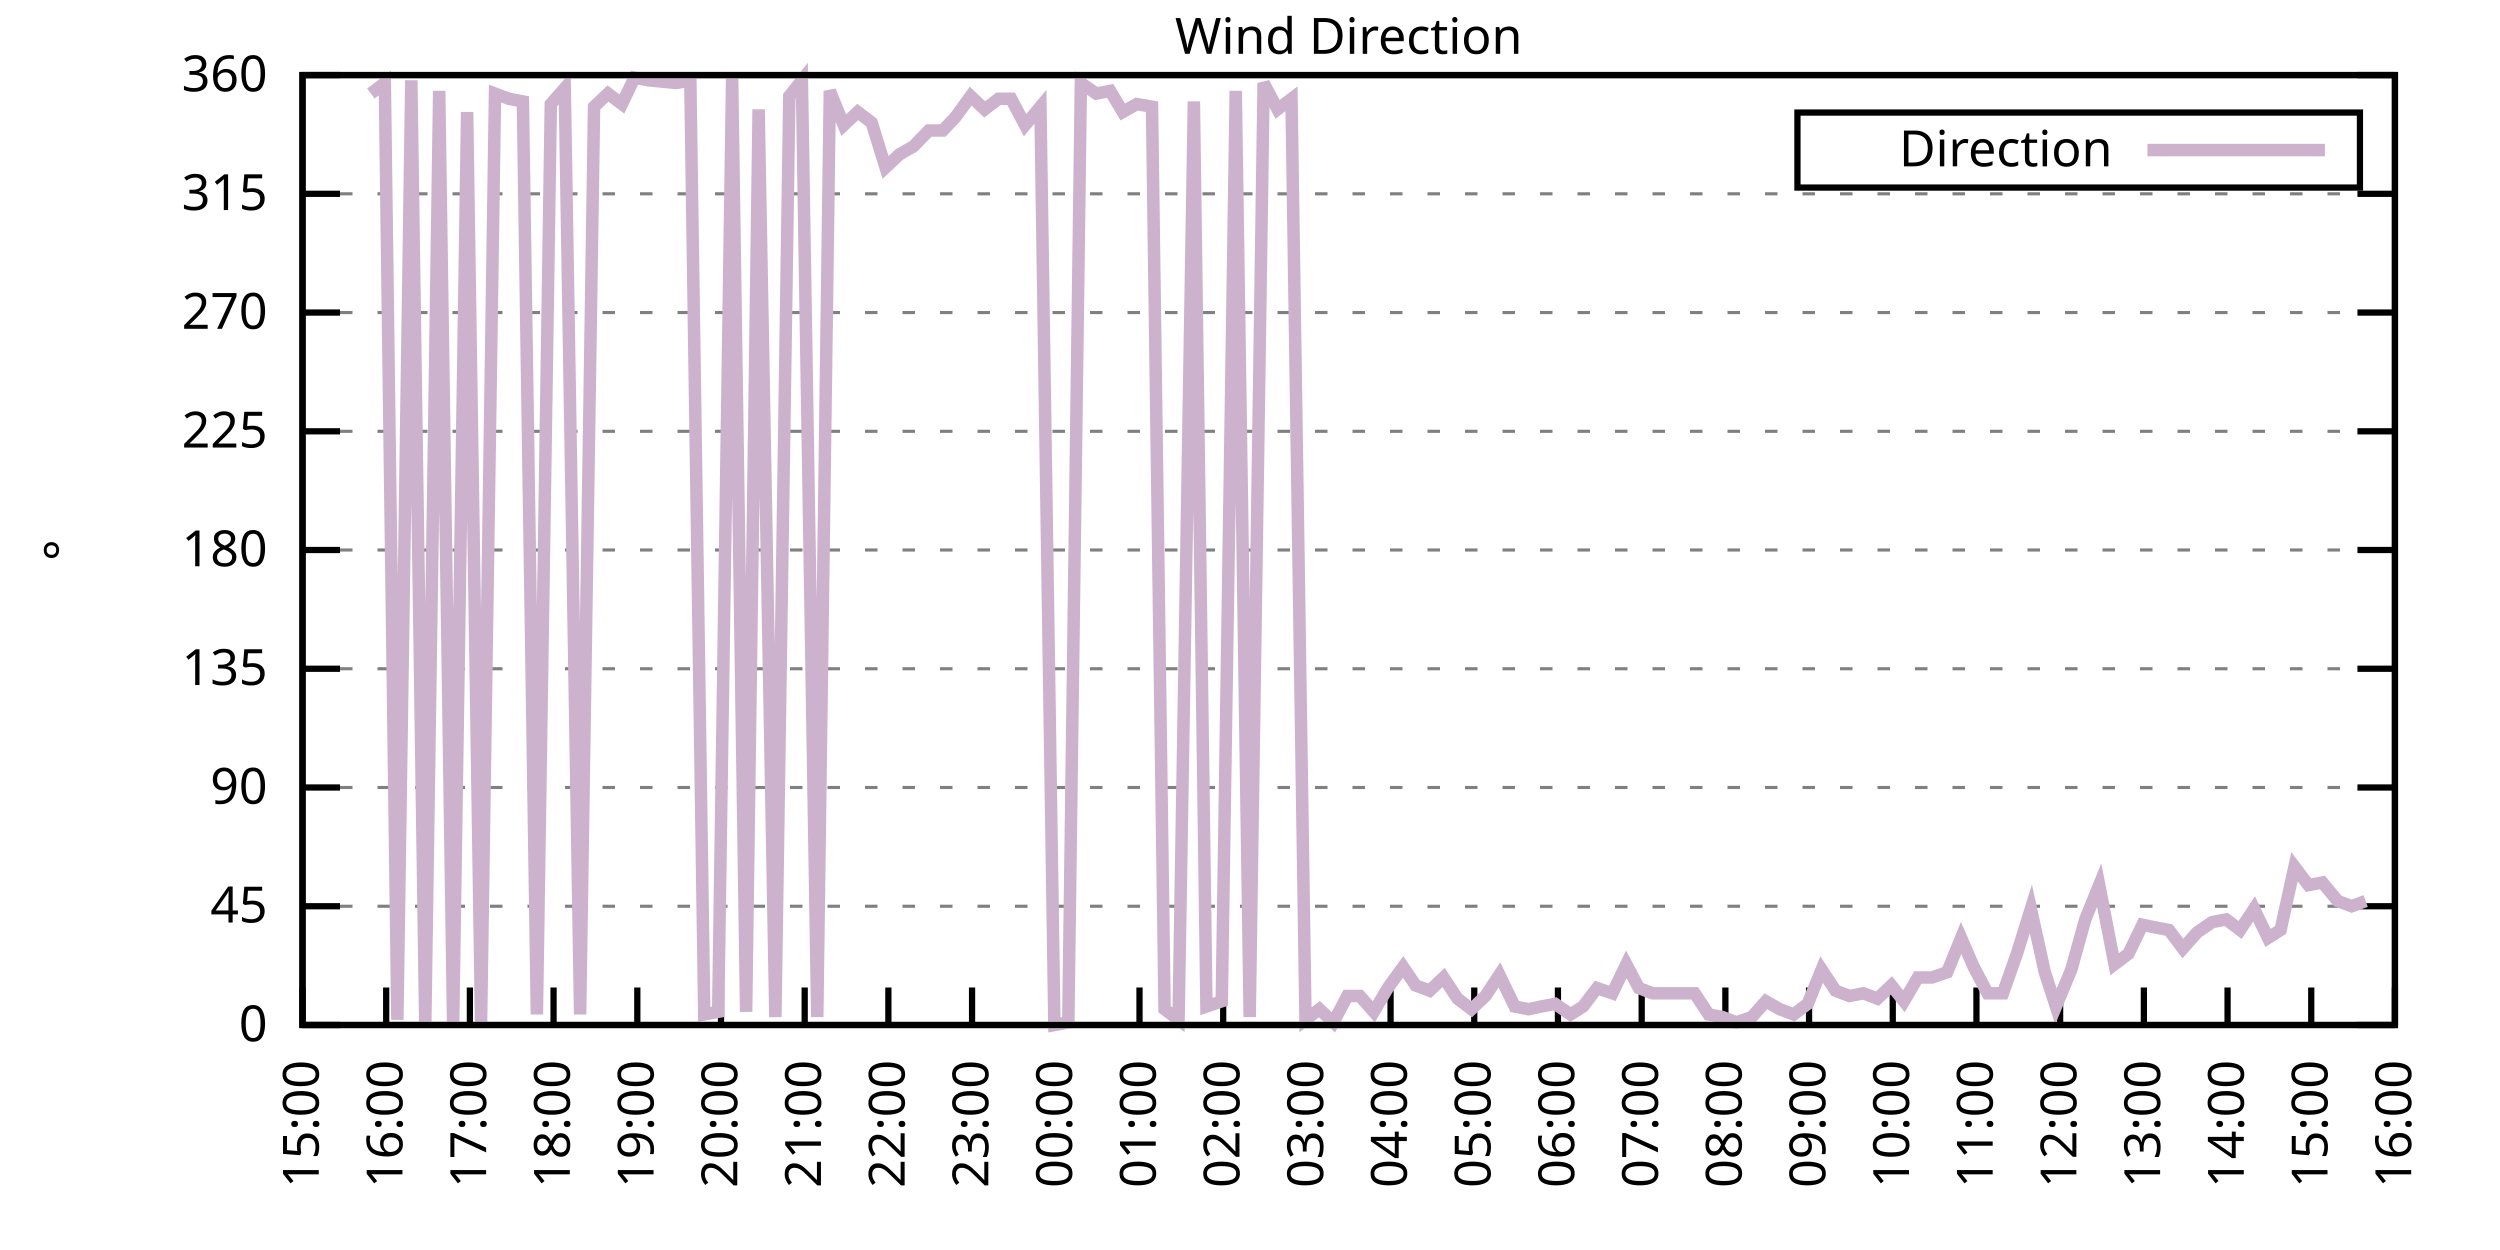
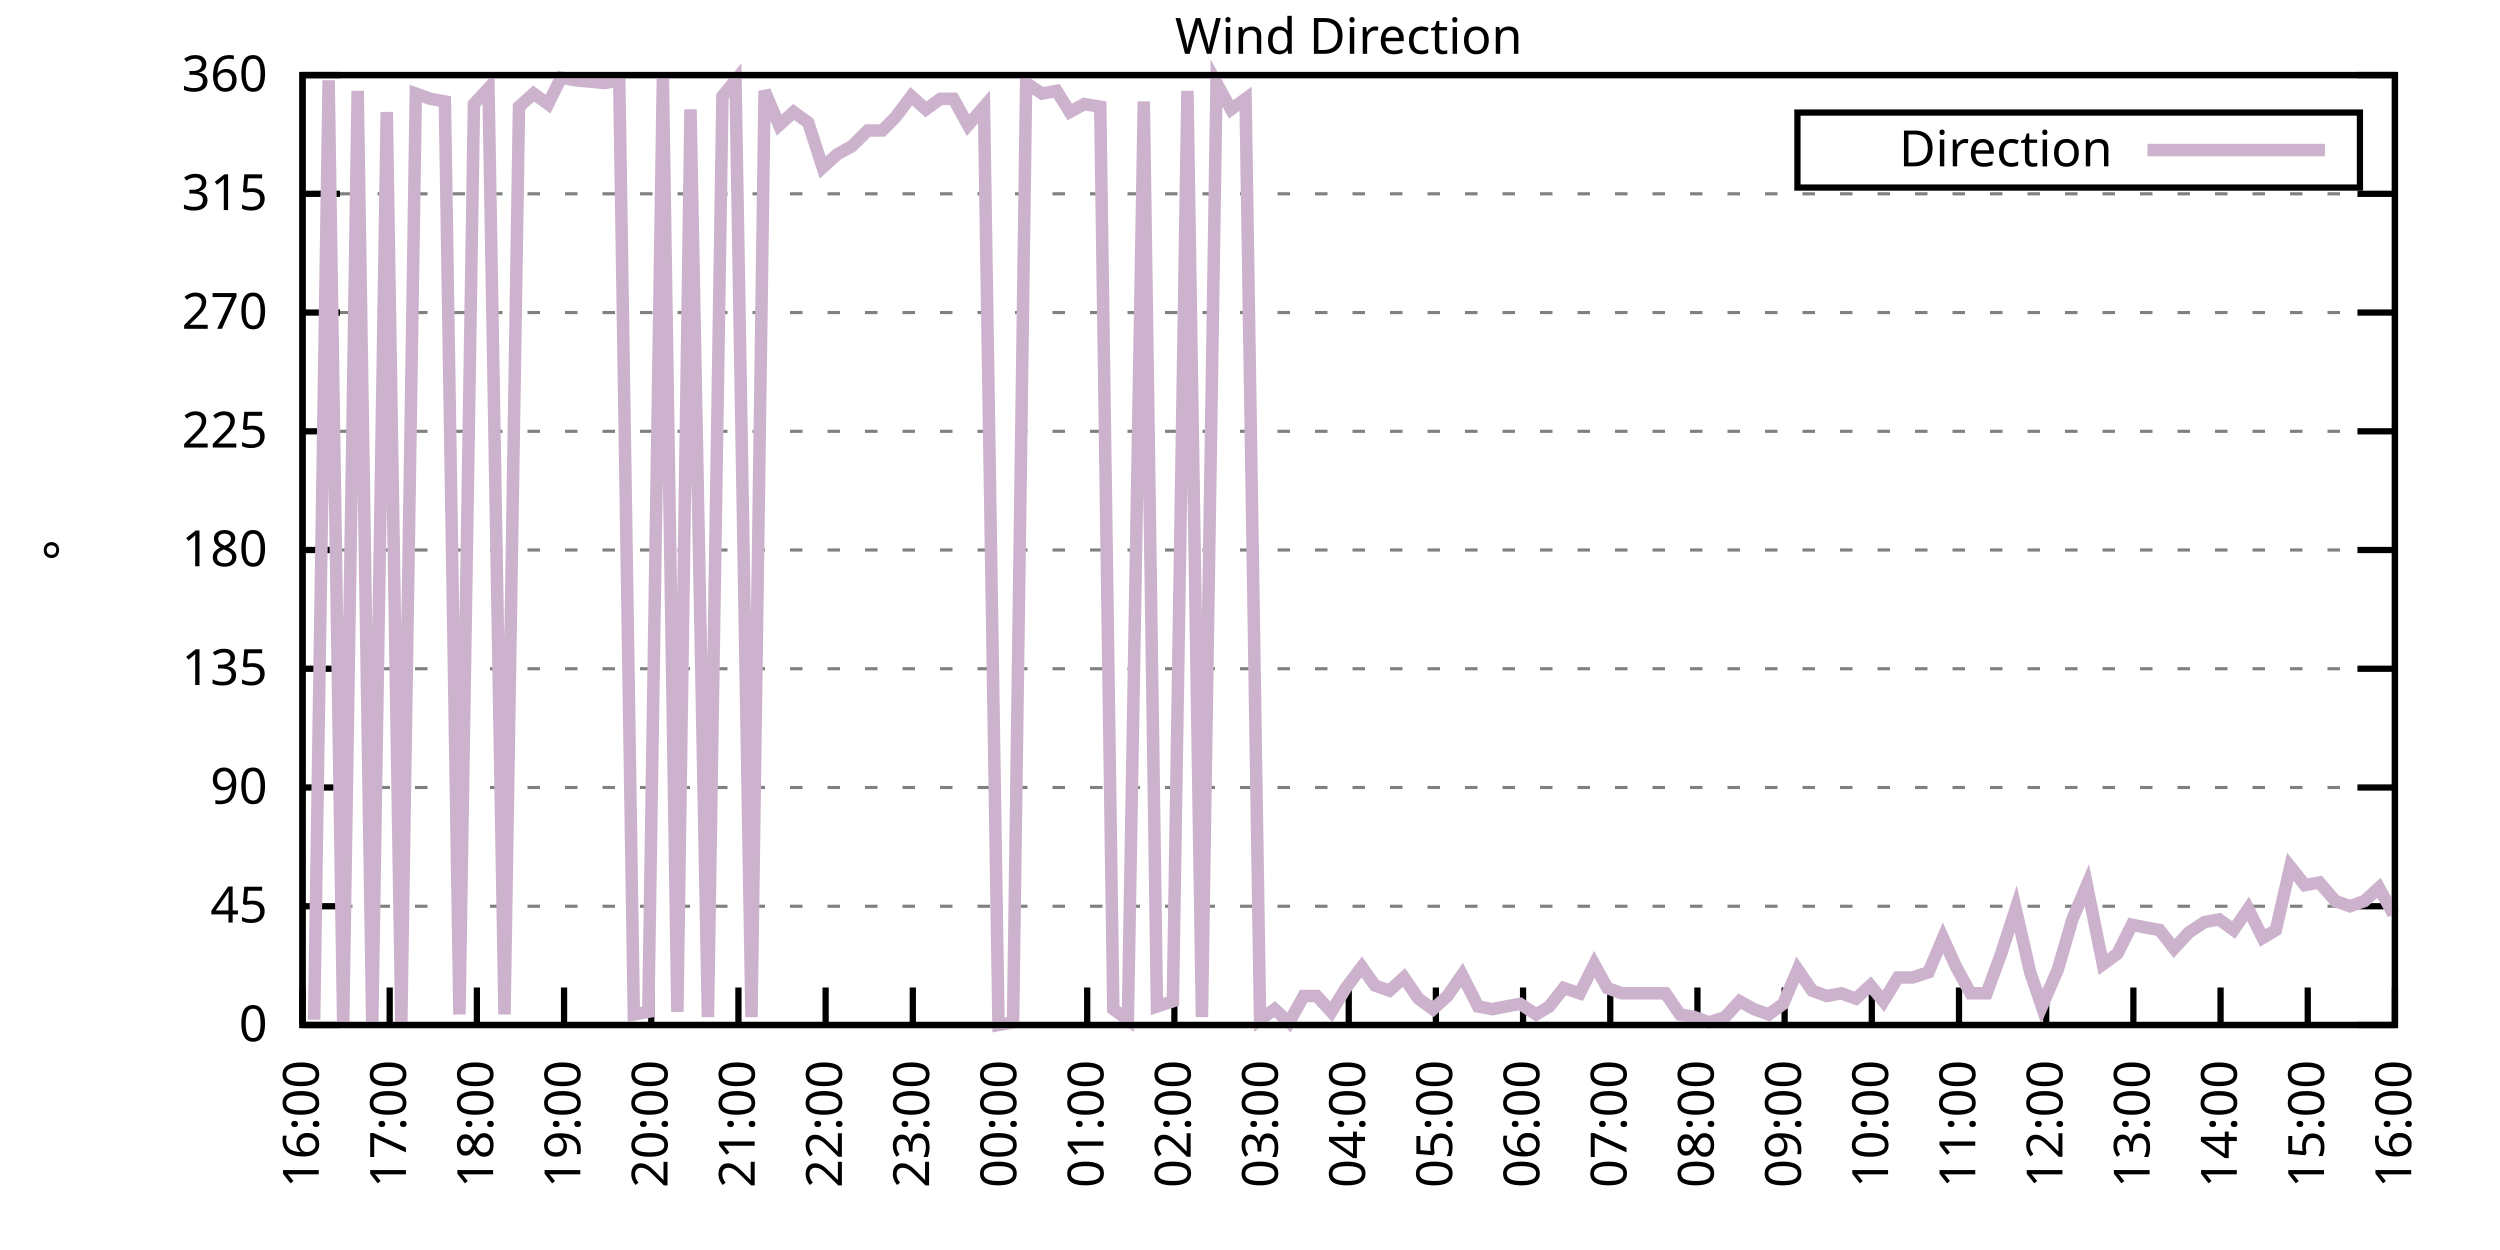
<svg xmlns="http://www.w3.org/2000/svg" xmlns:xlink="http://www.w3.org/1999/xlink" width="400" height="200" viewBox="0 0 400 200">
  <g id="gnuplot_canvas">
    <rect x="0" y="0" width="400" height="200" fill="none" />
    <defs>
      <circle id="gpDot" r="0.5" stroke-width="0.5" stroke="currentColor" />
      <path id="gpPt0" stroke-width="0.333" stroke="currentColor" d="M-1,0 h2 M0,-1 v2" />
      <path id="gpPt1" stroke-width="0.333" stroke="currentColor" d="M-1,-1 L1,1 M1,-1 L-1,1" />
      <path id="gpPt2" stroke-width="0.333" stroke="currentColor" d="M-1,0 L1,0 M0,-1 L0,1 M-1,-1 L1,1 M-1,1 L1,-1" />
      <rect id="gpPt3" stroke-width="0.333" stroke="currentColor" x="-1" y="-1" width="2" height="2" />
      <rect id="gpPt4" stroke-width="0.333" stroke="currentColor" fill="currentColor" x="-1" y="-1" width="2" height="2" />
      <circle id="gpPt5" stroke-width="0.333" stroke="currentColor" cx="0" cy="0" r="1" />
      <use xlink:href="#gpPt5" id="gpPt6" fill="currentColor" stroke="none" />
      <path id="gpPt7" stroke-width="0.333" stroke="currentColor" d="M0,-1.33 L-1.33,0.67 L1.33,0.67 z" />
      <use xlink:href="#gpPt7" id="gpPt8" fill="currentColor" stroke="none" />
      <use xlink:href="#gpPt7" id="gpPt9" stroke="currentColor" transform="rotate(180)" />
      <use xlink:href="#gpPt9" id="gpPt10" fill="currentColor" stroke="none" />
      <use xlink:href="#gpPt3" id="gpPt11" stroke="currentColor" transform="rotate(45)" />
      <use xlink:href="#gpPt11" id="gpPt12" fill="currentColor" stroke="none" />
      <path id="gpPt13" stroke-width="0.333" stroke="currentColor" d="M0,1.330 L1.265,0.411 L0.782,-1.067 L-0.782,-1.076 L-1.265,0.411 z" />
      <use xlink:href="#gpPt13" id="gpPt14" fill="currentColor" stroke="none" />
      <filter id="textbox" filterUnits="objectBoundingBox" x="0" y="0" height="1" width="1">
        <feFlood flood-color="white" flood-opacity="1" result="bgnd" />
        <feComposite in="SourceGraphic" in2="bgnd" operator="atop" />
      </filter>
      <filter id="greybox" filterUnits="objectBoundingBox" x="0" y="0" height="1" width="1">
        <feFlood flood-color="lightgrey" flood-opacity="1" result="grey" />
        <feComposite in="SourceGraphic" in2="grey" operator="atop" />
      </filter>
    </defs>
    <g fill="none" color="white" stroke="currentColor" stroke-width="1.00" stroke-linecap="butt" stroke-linejoin="miter">
</g>
    <g fill="none" color="black" stroke="currentColor" stroke-width="1.00" stroke-linecap="butt" stroke-linejoin="miter">
      <g stroke="none" shape-rendering="crispEdges">
        <polygon fill="rgb(255, 255, 255)" points="48.40,164.00 383.18,164.00 383.18,12.02 48.40,12.02 " />
      </g>
    </g>
    <g fill="none" color="black" stroke="currentColor" stroke-width="1.00" stroke-linecap="butt" stroke-linejoin="miter">
</g>
    <g fill="none" color="black" stroke="black" stroke-width="0.50" stroke-linecap="butt" stroke-linejoin="miter">
</g>
    <g fill="none" color="gray" stroke="currentColor" stroke-width="0.50" stroke-linecap="butt" stroke-linejoin="miter">
      <path stroke="gray" stroke-dasharray="2,4" class="gridline" d="M48.40,164.00 L383.19,164.00  " />
    </g>
    <g fill="none" color="gray" stroke="gray" stroke-width="1.00" stroke-linecap="butt" stroke-linejoin="miter">
</g>
    <g fill="none" color="black" stroke="currentColor" stroke-width="1.00" stroke-linecap="butt" stroke-linejoin="miter">
      <path stroke="black" d="M48.40,164.00 L54.40,164.00 M383.19,164.00 L377.19,164.00  " />
      <g transform="translate(42.80,166.60)" stroke="none" fill="black" font-family="Sans" font-size="8.00" text-anchor="end">
        <text>
          <tspan font-family="Sans"> 0</tspan>
        </text>
      </g>
    </g>
    <g fill="none" color="black" stroke="currentColor" stroke-width="1.00" stroke-linecap="butt" stroke-linejoin="miter">
</g>
    <g fill="none" color="black" stroke="black" stroke-width="0.50" stroke-linecap="butt" stroke-linejoin="miter">
</g>
    <g fill="none" color="gray" stroke="currentColor" stroke-width="0.50" stroke-linecap="butt" stroke-linejoin="miter">
      <path stroke="gray" stroke-dasharray="2,4" class="gridline" d="M48.40,145.00 L383.19,145.00  " />
    </g>
    <g fill="none" color="gray" stroke="gray" stroke-width="1.00" stroke-linecap="butt" stroke-linejoin="miter">
</g>
    <g fill="none" color="black" stroke="currentColor" stroke-width="1.00" stroke-linecap="butt" stroke-linejoin="miter">
      <path stroke="black" d="M48.40,145.00 L54.40,145.00 M383.19,145.00 L377.19,145.00  " />
      <g transform="translate(42.80,147.60)" stroke="none" fill="black" font-family="Sans" font-size="8.00" text-anchor="end">
        <text>
          <tspan font-family="Sans"> 45</tspan>
        </text>
      </g>
    </g>
    <g fill="none" color="black" stroke="currentColor" stroke-width="1.00" stroke-linecap="butt" stroke-linejoin="miter">
</g>
    <g fill="none" color="black" stroke="black" stroke-width="0.50" stroke-linecap="butt" stroke-linejoin="miter">
</g>
    <g fill="none" color="gray" stroke="currentColor" stroke-width="0.50" stroke-linecap="butt" stroke-linejoin="miter">
      <path stroke="gray" stroke-dasharray="2,4" class="gridline" d="M48.40,126.00 L383.19,126.00  " />
    </g>
    <g fill="none" color="gray" stroke="gray" stroke-width="1.00" stroke-linecap="butt" stroke-linejoin="miter">
</g>
    <g fill="none" color="black" stroke="currentColor" stroke-width="1.00" stroke-linecap="butt" stroke-linejoin="miter">
      <path stroke="black" d="M48.40,126.00 L54.40,126.00 M383.19,126.00 L377.19,126.00  " />
      <g transform="translate(42.80,128.60)" stroke="none" fill="black" font-family="Sans" font-size="8.00" text-anchor="end">
        <text>
          <tspan font-family="Sans"> 90</tspan>
        </text>
      </g>
    </g>
    <g fill="none" color="black" stroke="currentColor" stroke-width="1.00" stroke-linecap="butt" stroke-linejoin="miter">
</g>
    <g fill="none" color="black" stroke="black" stroke-width="0.50" stroke-linecap="butt" stroke-linejoin="miter">
</g>
    <g fill="none" color="gray" stroke="currentColor" stroke-width="0.50" stroke-linecap="butt" stroke-linejoin="miter">
      <path stroke="gray" stroke-dasharray="2,4" class="gridline" d="M48.40,107.00 L383.19,107.00  " />
    </g>
    <g fill="none" color="gray" stroke="gray" stroke-width="1.00" stroke-linecap="butt" stroke-linejoin="miter">
</g>
    <g fill="none" color="black" stroke="currentColor" stroke-width="1.00" stroke-linecap="butt" stroke-linejoin="miter">
      <path stroke="black" d="M48.40,107.00 L54.40,107.00 M383.19,107.00 L377.19,107.00  " />
      <g transform="translate(42.80,109.60)" stroke="none" fill="black" font-family="Sans" font-size="8.00" text-anchor="end">
        <text>
          <tspan font-family="Sans"> 135</tspan>
        </text>
      </g>
    </g>
    <g fill="none" color="black" stroke="currentColor" stroke-width="1.00" stroke-linecap="butt" stroke-linejoin="miter">
</g>
    <g fill="none" color="black" stroke="black" stroke-width="0.50" stroke-linecap="butt" stroke-linejoin="miter">
</g>
    <g fill="none" color="gray" stroke="currentColor" stroke-width="0.50" stroke-linecap="butt" stroke-linejoin="miter">
      <path stroke="gray" stroke-dasharray="2,4" class="gridline" d="M48.40,88.00 L383.19,88.00  " />
    </g>
    <g fill="none" color="gray" stroke="gray" stroke-width="1.00" stroke-linecap="butt" stroke-linejoin="miter">
</g>
    <g fill="none" color="black" stroke="currentColor" stroke-width="1.00" stroke-linecap="butt" stroke-linejoin="miter">
      <path stroke="black" d="M48.40,88.00 L54.40,88.00 M383.19,88.00 L377.19,88.00  " />
      <g transform="translate(42.80,90.60)" stroke="none" fill="black" font-family="Sans" font-size="8.00" text-anchor="end">
        <text>
          <tspan font-family="Sans"> 180</tspan>
        </text>
      </g>
    </g>
    <g fill="none" color="black" stroke="currentColor" stroke-width="1.00" stroke-linecap="butt" stroke-linejoin="miter">
</g>
    <g fill="none" color="black" stroke="black" stroke-width="0.50" stroke-linecap="butt" stroke-linejoin="miter">
</g>
    <g fill="none" color="gray" stroke="currentColor" stroke-width="0.50" stroke-linecap="butt" stroke-linejoin="miter">
      <path stroke="gray" stroke-dasharray="2,4" class="gridline" d="M48.40,69.01 L383.19,69.01  " />
    </g>
    <g fill="none" color="gray" stroke="gray" stroke-width="1.00" stroke-linecap="butt" stroke-linejoin="miter">
</g>
    <g fill="none" color="black" stroke="currentColor" stroke-width="1.00" stroke-linecap="butt" stroke-linejoin="miter">
      <path stroke="black" d="M48.40,69.01 L54.40,69.01 M383.19,69.01 L377.19,69.01  " />
      <g transform="translate(42.80,71.61)" stroke="none" fill="black" font-family="Sans" font-size="8.00" text-anchor="end">
        <text>
          <tspan font-family="Sans"> 225</tspan>
        </text>
      </g>
    </g>
    <g fill="none" color="black" stroke="currentColor" stroke-width="1.00" stroke-linecap="butt" stroke-linejoin="miter">
</g>
    <g fill="none" color="black" stroke="black" stroke-width="0.50" stroke-linecap="butt" stroke-linejoin="miter">
</g>
    <g fill="none" color="gray" stroke="currentColor" stroke-width="0.50" stroke-linecap="butt" stroke-linejoin="miter">
      <path stroke="gray" stroke-dasharray="2,4" class="gridline" d="M48.40,50.01 L383.19,50.01  " />
    </g>
    <g fill="none" color="gray" stroke="gray" stroke-width="1.00" stroke-linecap="butt" stroke-linejoin="miter">
</g>
    <g fill="none" color="black" stroke="currentColor" stroke-width="1.00" stroke-linecap="butt" stroke-linejoin="miter">
      <path stroke="black" d="M48.40,50.01 L54.40,50.01 M383.19,50.01 L377.19,50.01  " />
      <g transform="translate(42.80,52.61)" stroke="none" fill="black" font-family="Sans" font-size="8.00" text-anchor="end">
        <text>
          <tspan font-family="Sans"> 270</tspan>
        </text>
      </g>
    </g>
    <g fill="none" color="black" stroke="currentColor" stroke-width="1.00" stroke-linecap="butt" stroke-linejoin="miter">
</g>
    <g fill="none" color="black" stroke="black" stroke-width="0.50" stroke-linecap="butt" stroke-linejoin="miter">
</g>
    <g fill="none" color="gray" stroke="currentColor" stroke-width="0.50" stroke-linecap="butt" stroke-linejoin="miter">
      <path stroke="gray" stroke-dasharray="2,4" class="gridline" d="M48.40,31.01 L383.19,31.01  " />
    </g>
    <g fill="none" color="gray" stroke="gray" stroke-width="1.00" stroke-linecap="butt" stroke-linejoin="miter">
</g>
    <g fill="none" color="black" stroke="currentColor" stroke-width="1.00" stroke-linecap="butt" stroke-linejoin="miter">
      <path stroke="black" d="M48.40,31.01 L54.40,31.01 M383.19,31.01 L377.19,31.01  " />
      <g transform="translate(42.80,33.61)" stroke="none" fill="black" font-family="Sans" font-size="8.00" text-anchor="end">
        <text>
          <tspan font-family="Sans"> 315</tspan>
        </text>
      </g>
    </g>
    <g fill="none" color="black" stroke="currentColor" stroke-width="1.00" stroke-linecap="butt" stroke-linejoin="miter">
</g>
    <g fill="none" color="black" stroke="black" stroke-width="0.50" stroke-linecap="butt" stroke-linejoin="miter">
</g>
    <g fill="none" color="gray" stroke="currentColor" stroke-width="0.50" stroke-linecap="butt" stroke-linejoin="miter">
      <path stroke="gray" stroke-dasharray="2,4" class="gridline" d="M48.40,12.01 L383.19,12.01  " />
    </g>
    <g fill="none" color="gray" stroke="gray" stroke-width="1.00" stroke-linecap="butt" stroke-linejoin="miter">
</g>
    <g fill="none" color="black" stroke="currentColor" stroke-width="1.00" stroke-linecap="butt" stroke-linejoin="miter">
      <path stroke="black" d="M48.40,12.01 L54.40,12.01 M383.19,12.01 L377.19,12.01  " />
      <g transform="translate(42.80,14.61)" stroke="none" fill="black" font-family="Sans" font-size="8.00" text-anchor="end">
        <text>
          <tspan font-family="Sans"> 360</tspan>
        </text>
      </g>
    </g>
    <g fill="none" color="black" stroke="currentColor" stroke-width="1.00" stroke-linecap="butt" stroke-linejoin="miter">
      <path stroke="black" d="M48.40,164.00 L48.40,158.00  " />
      <g transform="translate(51.00,169.60) rotate(270.00)" stroke="none" fill="black" font-family="Sans" font-size="8.00" text-anchor="end">
        <text>
-           <tspan font-family="Sans">15:00</tspan>
-         </text>
-       </g>
-     </g>
-     <g fill="none" color="black" stroke="currentColor" stroke-width="1.00" stroke-linecap="butt" stroke-linejoin="miter">
-       <path stroke="black" d="M61.79,164.00 L61.79,158.00  " />
-       <g transform="translate(64.39,169.60) rotate(270.00)" stroke="none" fill="black" font-family="Sans" font-size="8.00" text-anchor="end">
-         <text>
          <tspan font-family="Sans">16:00</tspan>
        </text>
      </g>
    </g>
    <g fill="none" color="black" stroke="currentColor" stroke-width="1.00" stroke-linecap="butt" stroke-linejoin="miter">
-       <path stroke="black" d="M75.18,164.00 L75.18,158.00  " />
-       <g transform="translate(77.78,169.60) rotate(270.00)" stroke="none" fill="black" font-family="Sans" font-size="8.00" text-anchor="end">
+       <path stroke="black" d="M62.35,164.00 L62.35,158.00  " />
+       <g transform="translate(64.95,169.60) rotate(270.00)" stroke="none" fill="black" font-family="Sans" font-size="8.00" text-anchor="end">
        <text>
          <tspan font-family="Sans">17:00</tspan>
        </text>
      </g>
    </g>
    <g fill="none" color="black" stroke="currentColor" stroke-width="1.00" stroke-linecap="butt" stroke-linejoin="miter">
-       <path stroke="black" d="M88.57,164.00 L88.57,158.00  " />
-       <g transform="translate(91.17,169.60) rotate(270.00)" stroke="none" fill="black" font-family="Sans" font-size="8.00" text-anchor="end">
+       <path stroke="black" d="M76.30,164.00 L76.30,158.00  " />
+       <g transform="translate(78.90,169.60) rotate(270.00)" stroke="none" fill="black" font-family="Sans" font-size="8.00" text-anchor="end">
        <text>
          <tspan font-family="Sans">18:00</tspan>
        </text>
      </g>
    </g>
    <g fill="none" color="black" stroke="currentColor" stroke-width="1.00" stroke-linecap="butt" stroke-linejoin="miter">
-       <path stroke="black" d="M101.97,164.00 L101.97,158.00  " />
-       <g transform="translate(104.57,169.60) rotate(270.00)" stroke="none" fill="black" font-family="Sans" font-size="8.00" text-anchor="end">
+       <path stroke="black" d="M90.25,164.00 L90.25,158.00  " />
+       <g transform="translate(92.85,169.60) rotate(270.00)" stroke="none" fill="black" font-family="Sans" font-size="8.00" text-anchor="end">
        <text>
          <tspan font-family="Sans">19:00</tspan>
        </text>
      </g>
    </g>
    <g fill="none" color="black" stroke="currentColor" stroke-width="1.00" stroke-linecap="butt" stroke-linejoin="miter">
-       <path stroke="black" d="M115.36,164.00 L115.36,158.00  " />
-       <g transform="translate(117.96,169.60) rotate(270.00)" stroke="none" fill="black" font-family="Sans" font-size="8.00" text-anchor="end">
+       <path stroke="black" d="M104.20,164.00 L104.20,158.00  " />
+       <g transform="translate(106.80,169.60) rotate(270.00)" stroke="none" fill="black" font-family="Sans" font-size="8.00" text-anchor="end">
        <text>
          <tspan font-family="Sans">20:00</tspan>
        </text>
      </g>
    </g>
    <g fill="none" color="black" stroke="currentColor" stroke-width="1.00" stroke-linecap="butt" stroke-linejoin="miter">
-       <path stroke="black" d="M128.75,164.00 L128.75,158.00  " />
-       <g transform="translate(131.35,169.60) rotate(270.00)" stroke="none" fill="black" font-family="Sans" font-size="8.00" text-anchor="end">
+       <path stroke="black" d="M118.15,164.00 L118.15,158.00  " />
+       <g transform="translate(120.75,169.60) rotate(270.00)" stroke="none" fill="black" font-family="Sans" font-size="8.00" text-anchor="end">
        <text>
          <tspan font-family="Sans">21:00</tspan>
        </text>
      </g>
    </g>
    <g fill="none" color="black" stroke="currentColor" stroke-width="1.00" stroke-linecap="butt" stroke-linejoin="miter">
-       <path stroke="black" d="M142.14,164.00 L142.14,158.00  " />
-       <g transform="translate(144.74,169.60) rotate(270.00)" stroke="none" fill="black" font-family="Sans" font-size="8.00" text-anchor="end">
+       <path stroke="black" d="M132.10,164.00 L132.10,158.00  " />
+       <g transform="translate(134.70,169.60) rotate(270.00)" stroke="none" fill="black" font-family="Sans" font-size="8.00" text-anchor="end">
        <text>
          <tspan font-family="Sans">22:00</tspan>
        </text>
      </g>
    </g>
    <g fill="none" color="black" stroke="currentColor" stroke-width="1.00" stroke-linecap="butt" stroke-linejoin="miter">
-       <path stroke="black" d="M155.53,164.00 L155.53,158.00  " />
-       <g transform="translate(158.13,169.60) rotate(270.00)" stroke="none" fill="black" font-family="Sans" font-size="8.00" text-anchor="end">
+       <path stroke="black" d="M146.05,164.00 L146.05,158.00  " />
+       <g transform="translate(148.65,169.60) rotate(270.00)" stroke="none" fill="black" font-family="Sans" font-size="8.00" text-anchor="end">
        <text>
          <tspan font-family="Sans">23:00</tspan>
        </text>
      </g>
    </g>
    <g fill="none" color="black" stroke="currentColor" stroke-width="1.00" stroke-linecap="butt" stroke-linejoin="miter">
-       <path stroke="black" d="M168.92,164.00 L168.92,158.00  " />
-       <g transform="translate(171.52,169.60) rotate(270.00)" stroke="none" fill="black" font-family="Sans" font-size="8.00" text-anchor="end">
+       <path stroke="black" d="M160.00,164.00 L160.00,158.00  " />
+       <g transform="translate(162.60,169.60) rotate(270.00)" stroke="none" fill="black" font-family="Sans" font-size="8.00" text-anchor="end">
        <text>
          <tspan font-family="Sans">00:00</tspan>
        </text>
      </g>
    </g>
    <g fill="none" color="black" stroke="currentColor" stroke-width="1.00" stroke-linecap="butt" stroke-linejoin="miter">
-       <path stroke="black" d="M182.32,164.00 L182.32,158.00  " />
-       <g transform="translate(184.92,169.60) rotate(270.00)" stroke="none" fill="black" font-family="Sans" font-size="8.00" text-anchor="end">
+       <path stroke="black" d="M173.95,164.00 L173.95,158.00  " />
+       <g transform="translate(176.55,169.60) rotate(270.00)" stroke="none" fill="black" font-family="Sans" font-size="8.00" text-anchor="end">
        <text>
          <tspan font-family="Sans">01:00</tspan>
        </text>
      </g>
    </g>
    <g fill="none" color="black" stroke="currentColor" stroke-width="1.00" stroke-linecap="butt" stroke-linejoin="miter">
-       <path stroke="black" d="M195.71,164.00 L195.71,158.00  " />
-       <g transform="translate(198.31,169.60) rotate(270.00)" stroke="none" fill="black" font-family="Sans" font-size="8.00" text-anchor="end">
+       <path stroke="black" d="M187.90,164.00 L187.90,158.00  " />
+       <g transform="translate(190.50,169.60) rotate(270.00)" stroke="none" fill="black" font-family="Sans" font-size="8.00" text-anchor="end">
        <text>
          <tspan font-family="Sans">02:00</tspan>
        </text>
      </g>
    </g>
    <g fill="none" color="black" stroke="currentColor" stroke-width="1.00" stroke-linecap="butt" stroke-linejoin="miter">
-       <path stroke="black" d="M209.10,164.00 L209.10,158.00  " />
-       <g transform="translate(211.70,169.60) rotate(270.00)" stroke="none" fill="black" font-family="Sans" font-size="8.00" text-anchor="end">
+       <path stroke="black" d="M201.85,164.00 L201.85,158.00  " />
+       <g transform="translate(204.45,169.60) rotate(270.00)" stroke="none" fill="black" font-family="Sans" font-size="8.00" text-anchor="end">
        <text>
          <tspan font-family="Sans">03:00</tspan>
        </text>
      </g>
    </g>
    <g fill="none" color="black" stroke="currentColor" stroke-width="1.00" stroke-linecap="butt" stroke-linejoin="miter">
-       <path stroke="black" d="M222.49,164.00 L222.49,158.00  " />
-       <g transform="translate(225.09,169.60) rotate(270.00)" stroke="none" fill="black" font-family="Sans" font-size="8.00" text-anchor="end">
+       <path stroke="black" d="M215.80,164.00 L215.80,158.00  " />
+       <g transform="translate(218.40,169.60) rotate(270.00)" stroke="none" fill="black" font-family="Sans" font-size="8.00" text-anchor="end">
        <text>
          <tspan font-family="Sans">04:00</tspan>
        </text>
      </g>
    </g>
    <g fill="none" color="black" stroke="currentColor" stroke-width="1.00" stroke-linecap="butt" stroke-linejoin="miter">
-       <path stroke="black" d="M235.88,164.00 L235.88,158.00  " />
-       <g transform="translate(238.48,169.60) rotate(270.00)" stroke="none" fill="black" font-family="Sans" font-size="8.00" text-anchor="end">
+       <path stroke="black" d="M229.74,164.00 L229.74,158.00  " />
+       <g transform="translate(232.34,169.60) rotate(270.00)" stroke="none" fill="black" font-family="Sans" font-size="8.00" text-anchor="end">
        <text>
          <tspan font-family="Sans">05:00</tspan>
        </text>
      </g>
    </g>
    <g fill="none" color="black" stroke="currentColor" stroke-width="1.00" stroke-linecap="butt" stroke-linejoin="miter">
-       <path stroke="black" d="M249.27,164.00 L249.27,158.00  " />
-       <g transform="translate(251.87,169.60) rotate(270.00)" stroke="none" fill="black" font-family="Sans" font-size="8.00" text-anchor="end">
+       <path stroke="black" d="M243.69,164.00 L243.69,158.00  " />
+       <g transform="translate(246.29,169.60) rotate(270.00)" stroke="none" fill="black" font-family="Sans" font-size="8.00" text-anchor="end">
        <text>
          <tspan font-family="Sans">06:00</tspan>
        </text>
      </g>
    </g>
    <g fill="none" color="black" stroke="currentColor" stroke-width="1.00" stroke-linecap="butt" stroke-linejoin="miter">
-       <path stroke="black" d="M262.67,164.00 L262.67,158.00  " />
-       <g transform="translate(265.27,169.60) rotate(270.00)" stroke="none" fill="black" font-family="Sans" font-size="8.00" text-anchor="end">
+       <path stroke="black" d="M257.64,164.00 L257.64,158.00  " />
+       <g transform="translate(260.24,169.60) rotate(270.00)" stroke="none" fill="black" font-family="Sans" font-size="8.00" text-anchor="end">
        <text>
          <tspan font-family="Sans">07:00</tspan>
        </text>
      </g>
    </g>
    <g fill="none" color="black" stroke="currentColor" stroke-width="1.00" stroke-linecap="butt" stroke-linejoin="miter">
-       <path stroke="black" d="M276.06,164.00 L276.06,158.00  " />
-       <g transform="translate(278.66,169.60) rotate(270.00)" stroke="none" fill="black" font-family="Sans" font-size="8.00" text-anchor="end">
+       <path stroke="black" d="M271.59,164.00 L271.59,158.00  " />
+       <g transform="translate(274.19,169.60) rotate(270.00)" stroke="none" fill="black" font-family="Sans" font-size="8.00" text-anchor="end">
        <text>
          <tspan font-family="Sans">08:00</tspan>
        </text>
      </g>
    </g>
    <g fill="none" color="black" stroke="currentColor" stroke-width="1.00" stroke-linecap="butt" stroke-linejoin="miter">
-       <path stroke="black" d="M289.45,164.00 L289.45,158.00  " />
-       <g transform="translate(292.05,169.60) rotate(270.00)" stroke="none" fill="black" font-family="Sans" font-size="8.00" text-anchor="end">
+       <path stroke="black" d="M285.54,164.00 L285.54,158.00  " />
+       <g transform="translate(288.14,169.60) rotate(270.00)" stroke="none" fill="black" font-family="Sans" font-size="8.00" text-anchor="end">
        <text>
          <tspan font-family="Sans">09:00</tspan>
        </text>
      </g>
    </g>
    <g fill="none" color="black" stroke="currentColor" stroke-width="1.00" stroke-linecap="butt" stroke-linejoin="miter">
-       <path stroke="black" d="M302.84,164.00 L302.84,158.00  " />
-       <g transform="translate(305.44,169.60) rotate(270.00)" stroke="none" fill="black" font-family="Sans" font-size="8.00" text-anchor="end">
+       <path stroke="black" d="M299.49,164.00 L299.49,158.00  " />
+       <g transform="translate(302.09,169.60) rotate(270.00)" stroke="none" fill="black" font-family="Sans" font-size="8.00" text-anchor="end">
        <text>
          <tspan font-family="Sans">10:00</tspan>
        </text>
      </g>
    </g>
    <g fill="none" color="black" stroke="currentColor" stroke-width="1.00" stroke-linecap="butt" stroke-linejoin="miter">
-       <path stroke="black" d="M316.23,164.00 L316.23,158.00  " />
-       <g transform="translate(318.83,169.60) rotate(270.00)" stroke="none" fill="black" font-family="Sans" font-size="8.00" text-anchor="end">
+       <path stroke="black" d="M313.44,164.00 L313.44,158.00  " />
+       <g transform="translate(316.04,169.60) rotate(270.00)" stroke="none" fill="black" font-family="Sans" font-size="8.00" text-anchor="end">
        <text>
          <tspan font-family="Sans">11:00</tspan>
        </text>
      </g>
    </g>
    <g fill="none" color="black" stroke="currentColor" stroke-width="1.00" stroke-linecap="butt" stroke-linejoin="miter">
-       <path stroke="black" d="M329.62,164.00 L329.62,158.00  " />
-       <g transform="translate(332.22,169.60) rotate(270.00)" stroke="none" fill="black" font-family="Sans" font-size="8.00" text-anchor="end">
+       <path stroke="black" d="M327.39,164.00 L327.39,158.00  " />
+       <g transform="translate(329.99,169.60) rotate(270.00)" stroke="none" fill="black" font-family="Sans" font-size="8.00" text-anchor="end">
        <text>
          <tspan font-family="Sans">12:00</tspan>
        </text>
      </g>
    </g>
    <g fill="none" color="black" stroke="currentColor" stroke-width="1.00" stroke-linecap="butt" stroke-linejoin="miter">
-       <path stroke="black" d="M343.02,164.00 L343.02,158.00  " />
-       <g transform="translate(345.62,169.60) rotate(270.00)" stroke="none" fill="black" font-family="Sans" font-size="8.00" text-anchor="end">
+       <path stroke="black" d="M341.34,164.00 L341.34,158.00  " />
+       <g transform="translate(343.94,169.60) rotate(270.00)" stroke="none" fill="black" font-family="Sans" font-size="8.00" text-anchor="end">
        <text>
          <tspan font-family="Sans">13:00</tspan>
        </text>
      </g>
    </g>
    <g fill="none" color="black" stroke="currentColor" stroke-width="1.00" stroke-linecap="butt" stroke-linejoin="miter">
-       <path stroke="black" d="M356.41,164.00 L356.41,158.00  " />
-       <g transform="translate(359.01,169.60) rotate(270.00)" stroke="none" fill="black" font-family="Sans" font-size="8.00" text-anchor="end">
+       <path stroke="black" d="M355.29,164.00 L355.29,158.00  " />
+       <g transform="translate(357.89,169.60) rotate(270.00)" stroke="none" fill="black" font-family="Sans" font-size="8.00" text-anchor="end">
        <text>
          <tspan font-family="Sans">14:00</tspan>
        </text>
      </g>
    </g>
    <g fill="none" color="black" stroke="currentColor" stroke-width="1.00" stroke-linecap="butt" stroke-linejoin="miter">
-       <path stroke="black" d="M369.80,164.00 L369.80,158.00  " />
-       <g transform="translate(372.40,169.60) rotate(270.00)" stroke="none" fill="black" font-family="Sans" font-size="8.00" text-anchor="end">
+       <path stroke="black" d="M369.24,164.00 L369.24,158.00  " />
+       <g transform="translate(371.84,169.60) rotate(270.00)" stroke="none" fill="black" font-family="Sans" font-size="8.00" text-anchor="end">
        <text>
          <tspan font-family="Sans">15:00</tspan>
        </text>
      </g>
    </g>
    <g fill="none" color="black" stroke="currentColor" stroke-width="1.00" stroke-linecap="butt" stroke-linejoin="miter">
      <path stroke="black" d="M383.19,164.00 L383.19,158.00  " />
      <g transform="translate(385.79,169.60) rotate(270.00)" stroke="none" fill="black" font-family="Sans" font-size="8.00" text-anchor="end">
        <text>
          <tspan font-family="Sans">16:00</tspan>
        </text>
      </g>
    </g>
    <g fill="none" color="black" stroke="currentColor" stroke-width="1.00" stroke-linecap="butt" stroke-linejoin="miter">
</g>
    <g fill="none" color="black" stroke="currentColor" stroke-width="1.00" stroke-linecap="butt" stroke-linejoin="miter">
      <path stroke="black" d="M48.40,12.01 L48.40,164.00 L383.19,164.00 L383.19,12.01 L48.40,12.01 Z  " />
    </g>
    <g fill="none" color="black" stroke="currentColor" stroke-width="1.00" stroke-linecap="butt" stroke-linejoin="miter">
</g>
    <g fill="none" color="black" stroke="currentColor" stroke-width="1.00" stroke-linecap="butt" stroke-linejoin="miter">
      <path stroke="black" d="M287.59,30.01 L287.59,18.01 L377.59,18.01 L377.59,30.01 L287.59,30.01 Z  " />
    </g>
    <g id="Wind_direction_plot_1">
      <g fill="none" color="white" stroke="black" stroke-width="2.00" stroke-linecap="butt" stroke-linejoin="miter">
</g>
      <g fill="none" color="black" stroke="currentColor" stroke-width="2.00" stroke-linecap="butt" stroke-linejoin="miter">
        <g transform="translate(337.99,26.61)" stroke="none" fill="black" font-family="Sans" font-size="8.00" text-anchor="end">
          <text>
            <tspan font-family="Sans">Direction</tspan>
          </text>
        </g>
      </g>
      <g fill="none" color="black" stroke="currentColor" stroke-width="2.00" stroke-linecap="butt" stroke-linejoin="miter">
-         <path stroke="rgb(204, 178, 204)" d="M343.59,24.01 L371.99,24.01 M59.34,14.97 L61.57,13.28 L63.58,163.16 L65.81,12.85 L68.04,164.00 L70.27,14.54   L72.50,164.00 L74.74,17.92 L76.97,163.58 L79.20,14.97 L81.43,15.81 L83.66,16.23 L85.90,162.31 L88.13,16.65   L90.36,14.12 L92.82,162.31 L95.05,17.08 L97.28,14.97 L99.51,16.65 L101.52,12.43 L103.75,12.85 L108.22,13.28   L110.45,12.85 L112.68,162.31 L114.91,161.89 L117.14,12.43 L119.38,161.89 L121.38,17.50 L124.06,162.73 L126.29,15.39   L128.30,12.85 L130.76,162.73 L132.77,14.54 L135.00,20.03 L137.23,17.92 L139.46,19.61 L141.69,26.79 L143.93,24.68   L146.16,23.41 L148.61,20.88 L150.85,20.88 L152.85,18.77 L155.31,15.39 L157.54,17.50 L159.77,15.81 L161.78,15.81   L164.01,20.03 L166.47,17.08 L168.70,164.00 L170.93,163.58 L172.94,13.28 L175.40,14.97 L177.63,14.54 L179.64,17.92   L181.87,16.65 L184.32,17.08 L186.33,161.47 L188.57,163.16 L191.02,16.23 L193.03,161.04 L195.48,160.20 L197.72,14.54   L199.95,162.73 L202.18,13.28 L204.41,17.50 L206.64,15.81 L208.88,163.16 L211.11,161.47 L213.34,163.58 L215.57,159.36   L217.58,159.36 L219.81,161.89 L222.04,158.09 L224.50,154.71 L226.51,157.67 L228.74,158.51 L230.97,156.40 L233.20,159.78   L235.44,161.47 L237.67,159.36 L239.90,155.98 L242.36,161.04 L244.59,161.47 L246.60,161.04 L248.83,160.62 L251.28,162.31   L253.29,161.04 L255.52,158.09 L257.98,158.93 L260.21,154.29 L262.22,158.09 L264.45,158.93 L266.68,158.93 L269.14,158.93   L271.15,158.93 L273.38,162.31 L275.61,162.73 L277.84,163.58 L280.30,162.73 L282.53,160.20 L284.76,161.47 L286.99,162.31   L289.23,160.62 L291.46,155.13 L293.69,158.51 L295.92,159.36 L298.15,158.93 L300.39,159.78 L302.62,157.67 L304.63,160.20   L306.86,156.40 L309.09,156.40 L311.54,155.56 L313.78,150.07 L315.79,154.71 L318.02,158.93 L320.47,158.93 L322.70,152.60   L324.94,145.42 L327.17,155.56 L328.95,161.04 L331.41,155.13 L333.64,147.11 L335.87,141.62 L338.33,154.29 L340.56,152.60   L342.79,147.96 L344.80,148.38 L347.03,148.80 L349.26,151.76 L351.50,149.22 L353.95,147.53 L356.18,147.11 L358.42,148.80   L360.65,145.42 L362.88,150.07 L364.89,148.80 L367.12,138.67 L369.35,141.62 L371.58,141.20 L374.04,144.16 L376.27,145.00   L378.50,144.16  " />
+         <path stroke="rgb(204, 178, 204)" d="M343.59,24.01 L371.99,24.01 M50.26,163.16 L52.58,12.85 L54.91,164.00 L57.23,14.54 L59.56,164.00 L61.88,17.92   L64.21,163.58 L66.53,14.97 L68.86,15.81 L71.18,16.23 L73.51,162.31 L75.83,16.65 L78.16,14.12 L80.72,162.31   L83.04,17.08 L85.37,14.97 L87.69,16.65 L89.78,12.43 L92.11,12.85 L96.76,13.28 L99.08,12.85 L101.41,162.31   L103.73,161.89 L106.06,12.43 L108.38,161.89 L110.48,17.50 L113.27,162.73 L115.59,15.39 L117.68,12.85 L120.24,162.73   L122.33,14.54 L124.66,20.03 L126.98,17.92 L129.31,19.61 L131.63,26.79 L133.96,24.68 L136.28,23.41 L138.84,20.88   L141.16,20.88 L143.26,18.77 L145.81,15.39 L148.14,17.50 L150.46,15.81 L152.56,15.81 L154.88,20.03 L157.44,17.08   L159.76,164.00 L162.09,163.58 L164.18,13.28 L166.74,14.97 L169.06,14.54 L171.16,17.92 L173.48,16.65 L176.04,17.08   L178.13,161.47 L180.46,163.16 L183.01,16.23 L185.11,161.04 L187.66,160.20 L189.99,14.54 L192.31,162.73 L194.64,13.28   L196.96,17.50 L199.29,15.81 L201.61,163.16 L203.94,161.47 L206.26,163.58 L208.59,159.36 L210.68,159.36 L213.01,161.89   L215.33,158.09 L217.89,154.71 L219.98,157.67 L222.30,158.51 L224.63,156.40 L226.95,159.78 L229.28,161.47 L231.60,159.36   L233.93,155.98 L236.49,161.04 L238.81,161.47 L240.90,161.04 L243.23,160.62 L245.79,162.31 L247.88,161.04 L250.20,158.09   L252.76,158.93 L255.09,154.29 L257.18,158.09 L259.50,158.93 L261.83,158.93 L264.39,158.93 L266.48,158.93 L268.80,162.31   L271.13,162.73 L273.45,163.58 L276.01,162.73 L278.34,160.20 L280.66,161.47 L282.99,162.31 L285.31,160.62 L287.64,155.13   L289.96,158.51 L292.29,159.36 L294.61,158.93 L296.94,159.78 L299.26,157.67 L301.35,160.20 L303.68,156.40 L306.00,156.40   L308.56,155.56 L310.88,150.07 L312.98,154.71 L315.30,158.93 L317.86,158.93 L320.18,152.60 L322.51,145.42 L324.83,155.56   L326.69,161.04 L329.25,155.13 L331.58,147.11 L333.90,141.62 L336.46,154.29 L338.78,152.60 L341.11,147.96 L343.20,148.38   L345.53,148.80 L347.85,151.76 L350.18,149.22 L352.73,147.53 L355.06,147.11 L357.38,148.80 L359.71,145.42 L362.03,150.07   L364.13,148.80 L366.45,138.67 L368.78,141.62 L371.10,141.20 L373.66,144.16 L375.98,145.00 L378.31,144.16 L380.63,142.05   L382.96,146.27  " />
      </g>
    </g>
    <g fill="none" color="black" stroke="currentColor" stroke-width="2.00" stroke-linecap="butt" stroke-linejoin="miter">
</g>
    <g fill="none" color="black" stroke="black" stroke-width="1.00" stroke-linecap="butt" stroke-linejoin="miter">
</g>
    <g fill="none" color="black" stroke="currentColor" stroke-width="1.00" stroke-linecap="butt" stroke-linejoin="miter">
      <path stroke="black" d="M48.40,12.01 L48.40,164.00 L383.19,164.00 L383.19,12.01 L48.40,12.01 Z  " />
      <g transform="translate(12.80,88.01) rotate(270.00)" stroke="none" fill="black" font-family="Sans" font-size="8.00" text-anchor="middle">
        <text>
          <tspan font-family="Sans">°</tspan>
        </text>
      </g>
    </g>
    <g fill="none" color="black" stroke="currentColor" stroke-width="1.00" stroke-linecap="butt" stroke-linejoin="miter">
</g>
    <g fill="none" color="black" stroke="currentColor" stroke-width="1.00" stroke-linecap="butt" stroke-linejoin="miter">
      <g transform="translate(215.79,8.61)" stroke="none" fill="black" font-family="Sans" font-size="8.00" text-anchor="middle">
        <text>
          <tspan font-family="Sans">Wind Direction</tspan>
        </text>
      </g>
    </g>
    <g fill="none" color="black" stroke="currentColor" stroke-width="1.00" stroke-linecap="butt" stroke-linejoin="miter">
</g>
  </g>
</svg>
